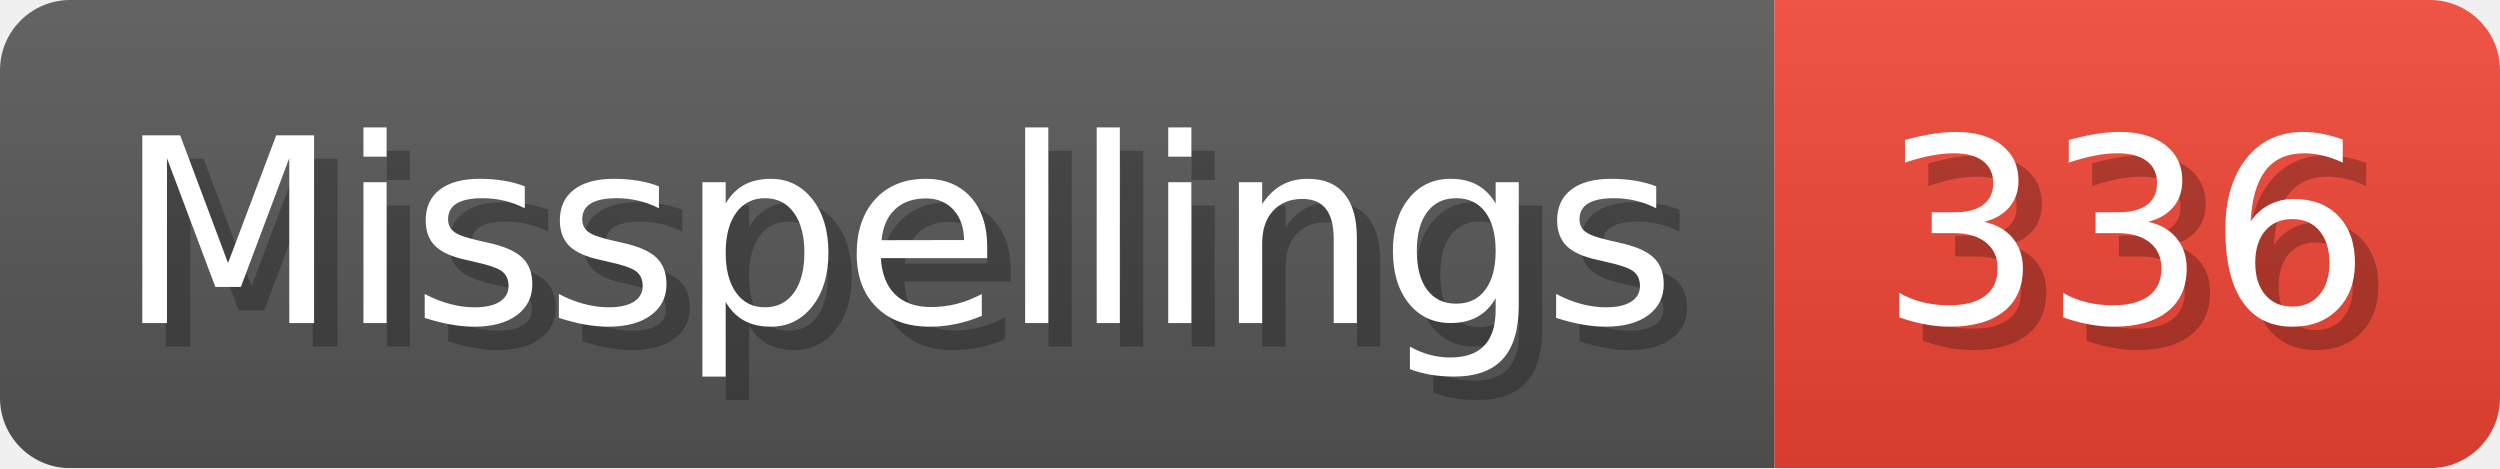
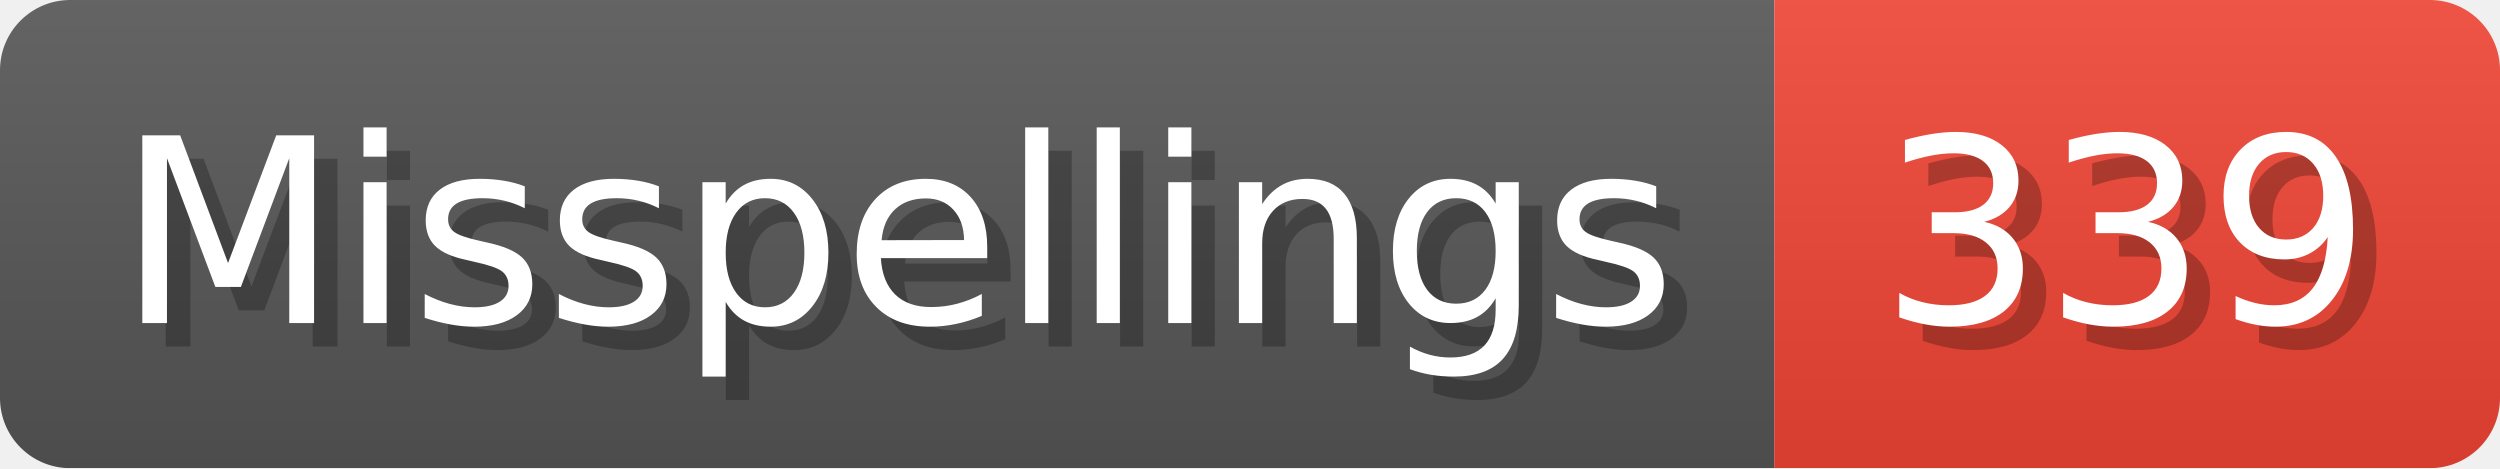
- <svg xmlns="http://www.w3.org/2000/svg" width="106.8" height="20" viewBox="0 0 1068 200" role="img" aria-label="Misspellings: 336">
+ <svg xmlns="http://www.w3.org/2000/svg" width="106.8" height="20" viewBox="0 0 1068 200" role="img" aria-label="Misspellings: 339">
  <linearGradient id="a" x2="0" y2="100%">
    <stop offset="0" stop-opacity=".1" stop-color="#EEE" />
    <stop offset="1" stop-opacity=".1" />
  </linearGradient>
  <mask id="m">
    <rect width="1068" height="200" rx="30" fill="#FFF" />
  </mask>
  <g mask="url(#m)">
    <rect width="758" height="200" fill="#555" />
    <rect width="310" height="200" fill="#E43" x="758" />
    <rect width="1068" height="200" fill="url(#a)" />
  </g>
  <g aria-hidden="true" fill="#fff" text-anchor="start" font-family="Verdana,DejaVu Sans,sans-serif" font-size="110">
    <text x="60" y="148" textLength="658" fill="#000" opacity="0.25">Misspellings</text>
    <text x="50" y="138" textLength="658">Misspellings</text>
-     <text x="813" y="148" textLength="210" fill="#000" opacity="0.25">336</text>
-     <text x="803" y="138" textLength="210">336</text>
+     <text x="813" y="148" textLength="210" fill="#000" opacity="0.25">339</text>
+     <text x="803" y="138" textLength="210">339</text>
  </g>
</svg>
